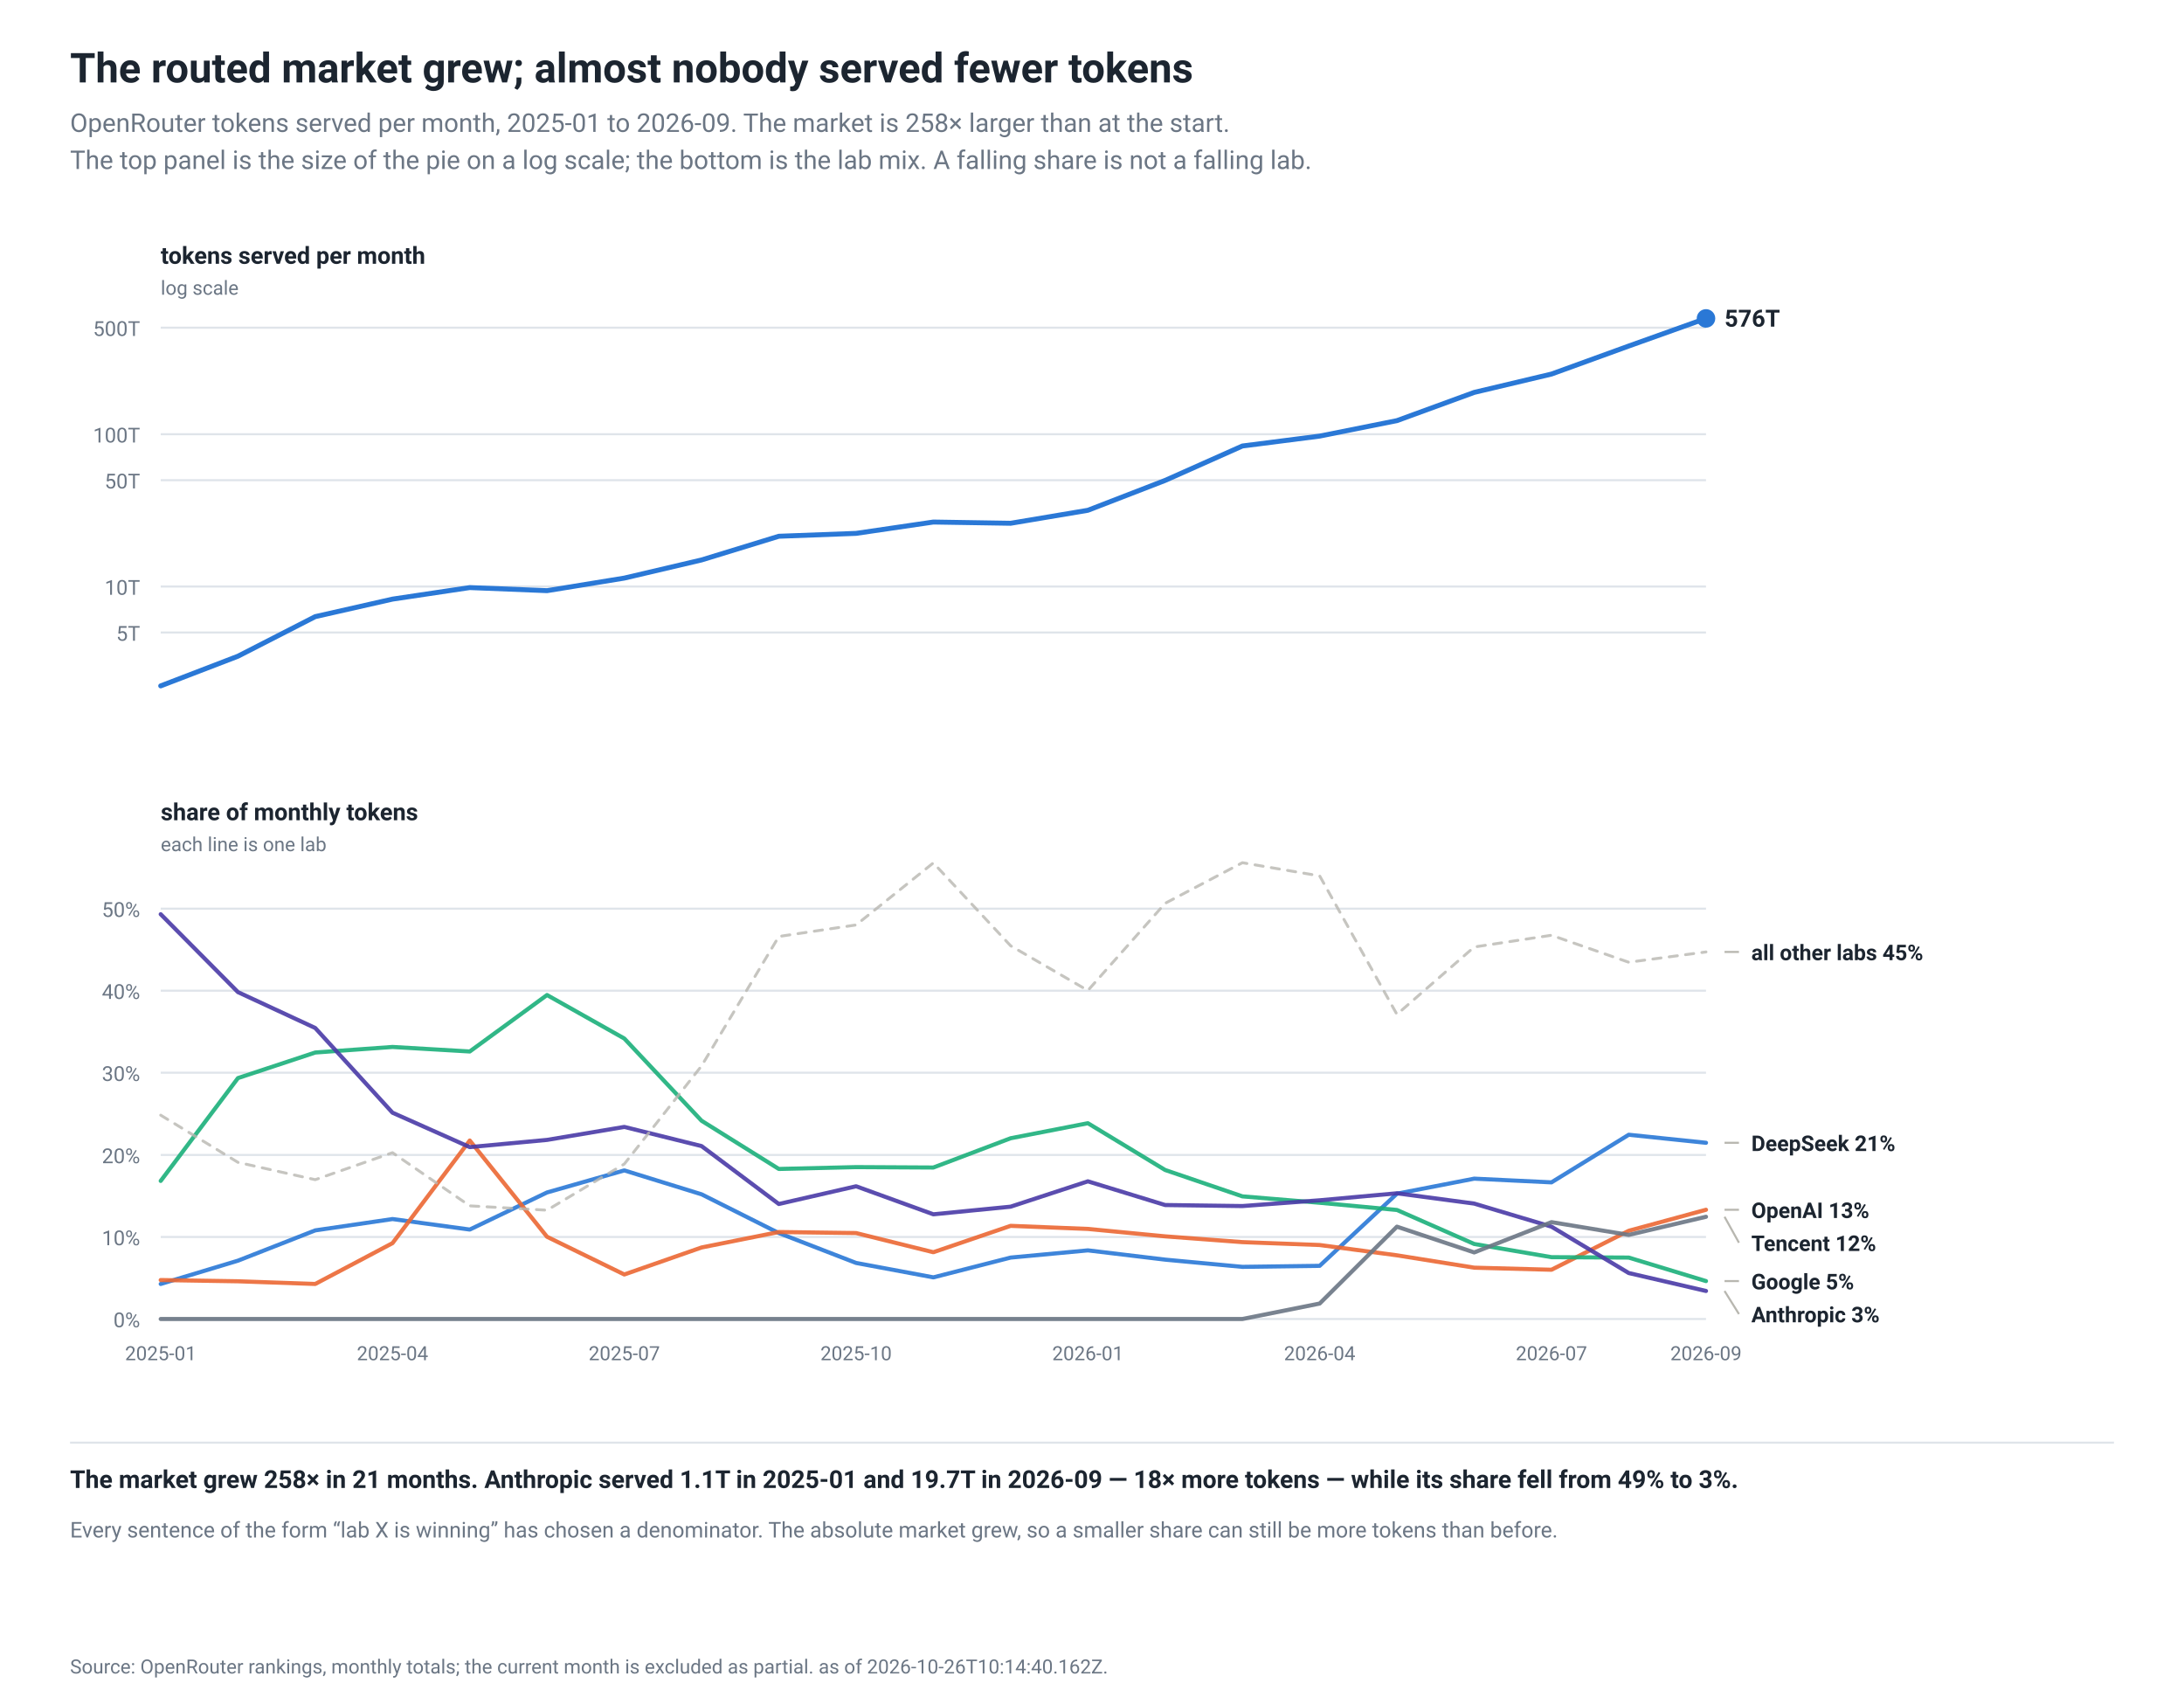
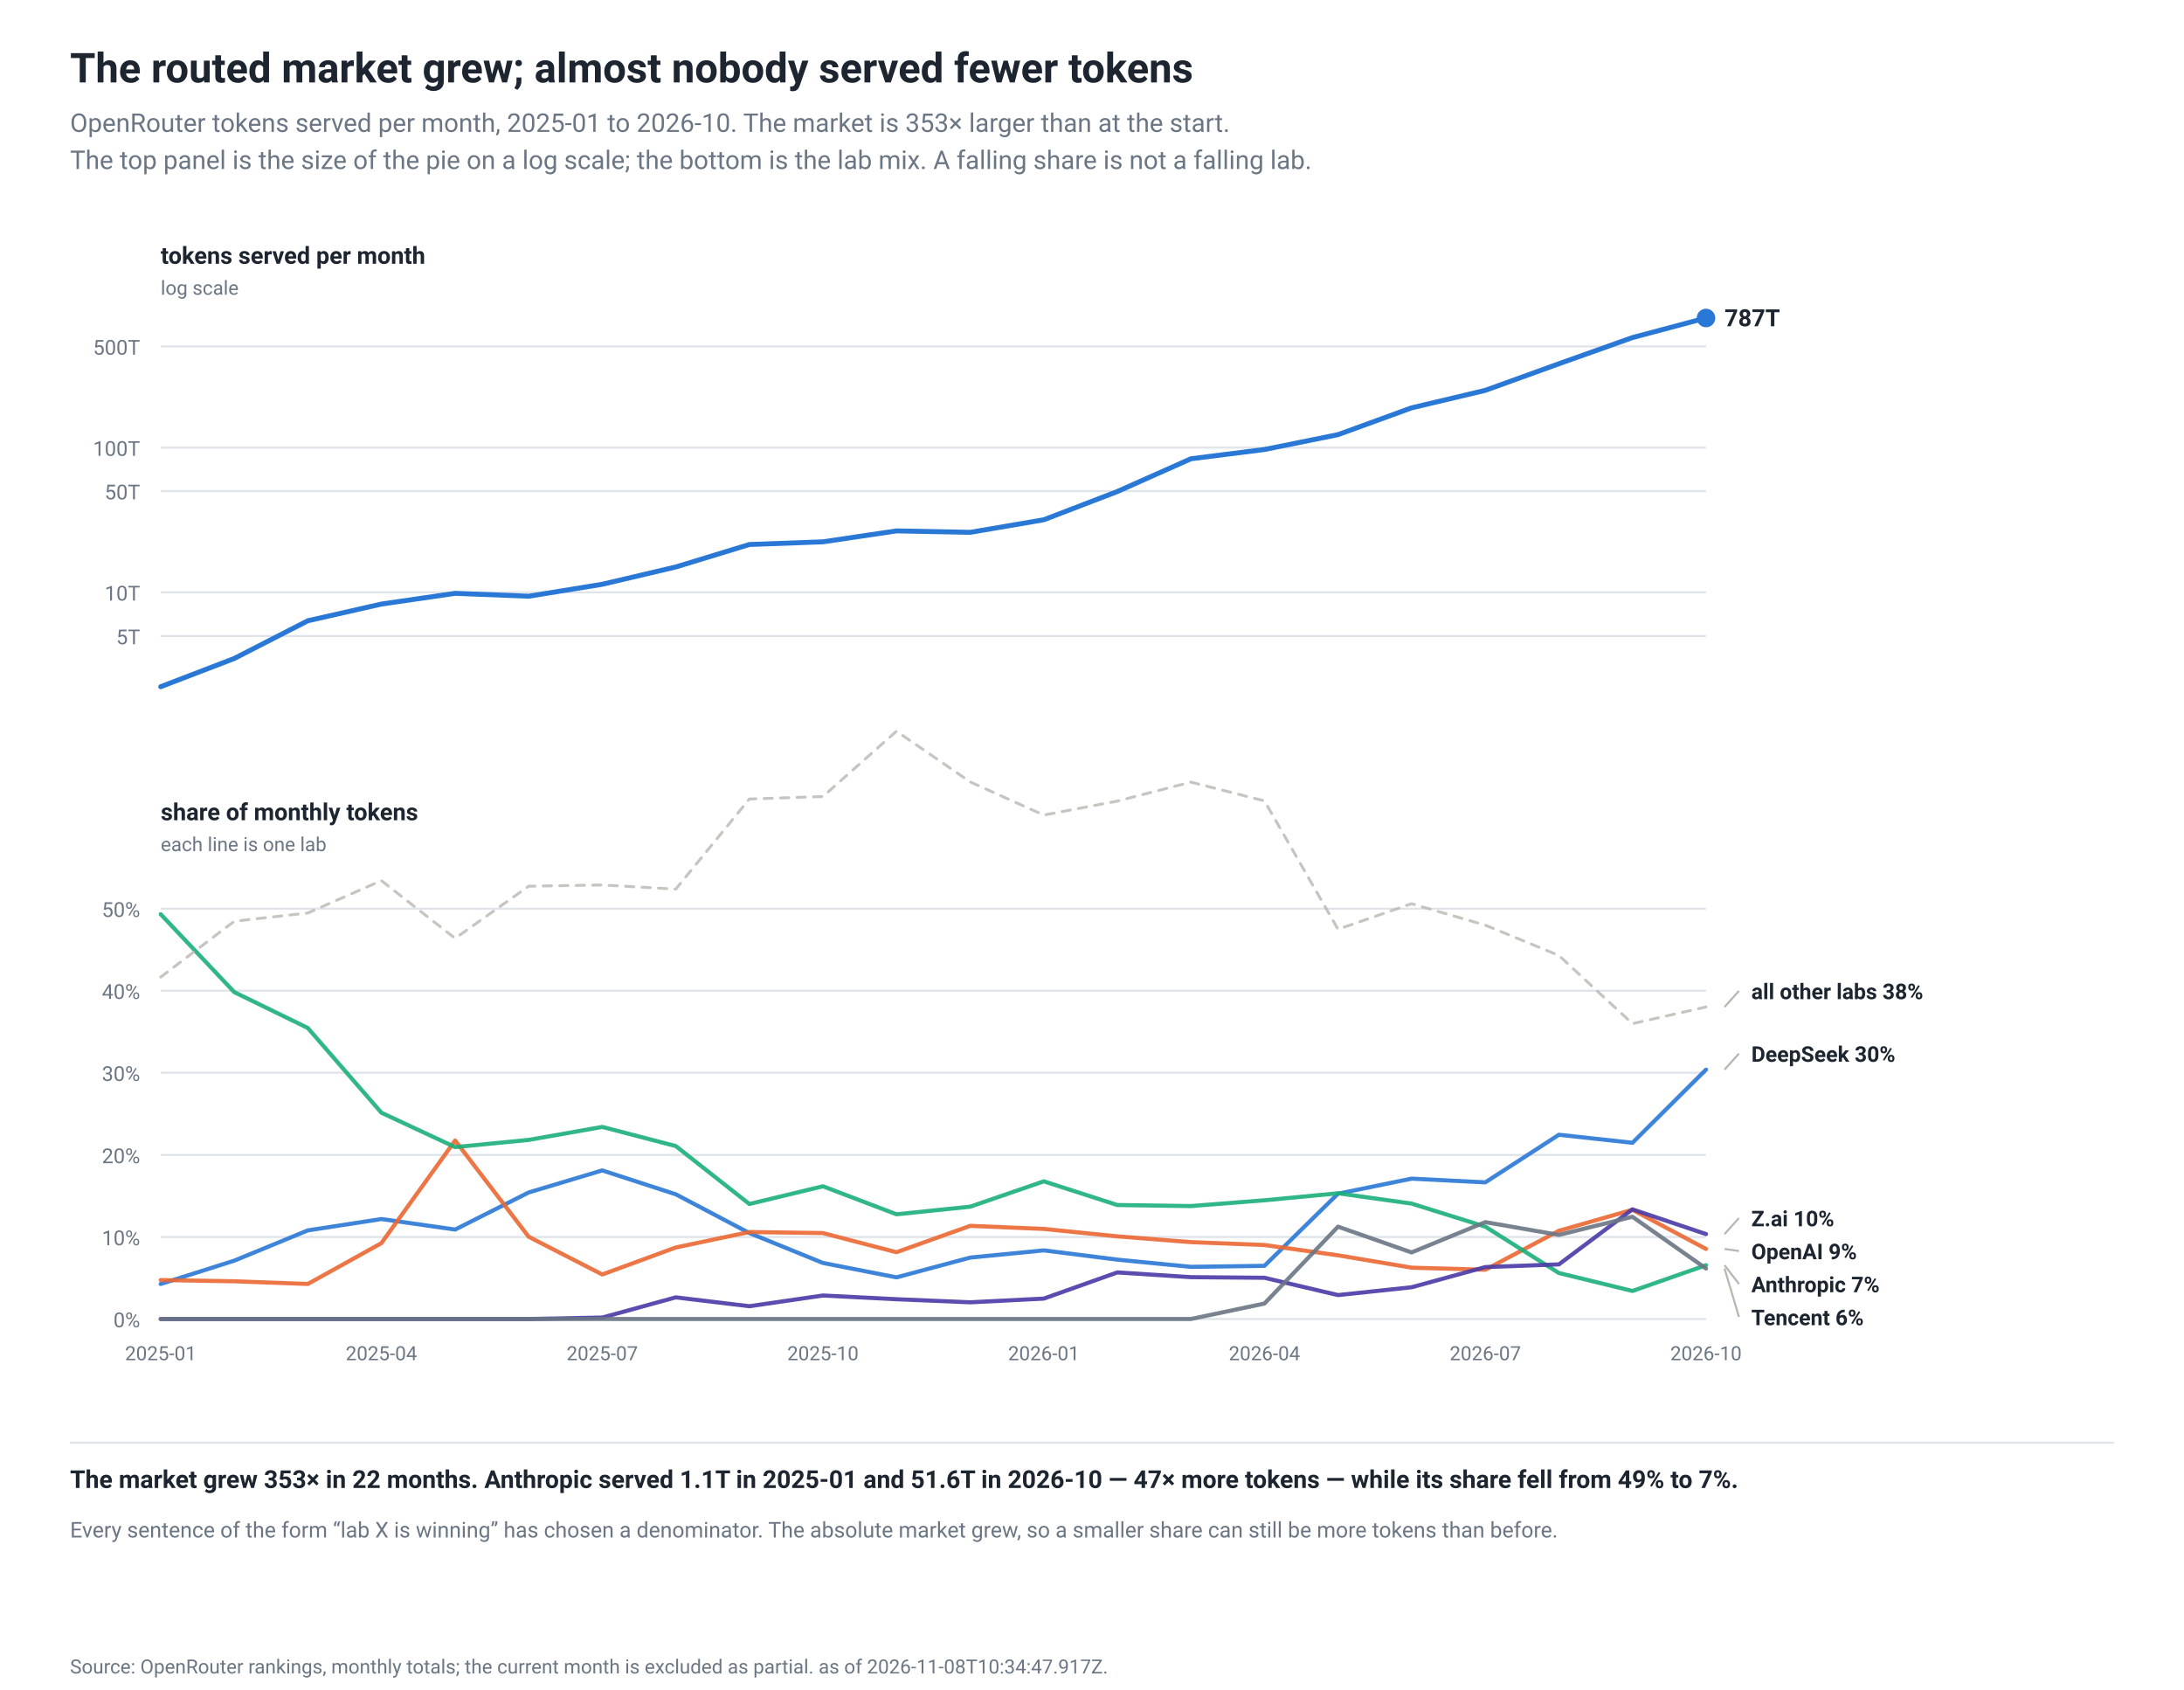
<svg xmlns="http://www.w3.org/2000/svg" width="1060" height="820" viewBox="0 0 1060 820" role="img">
  <rect width="1060" height="820" fill="#ffffff" />
  <rect x="0.0" y="0.0" width="1060.0" height="820.0" fill="#ffffff" fill-opacity="1.0" stroke="none" stroke-width="1" rx="0" />
  <text x="34.0" y="40.0" font-family="-apple-system,BlinkMacSystemFont,'Segoe UI',Roboto,Helvetica,Arial,sans-serif" font-size="20" fill="#1c2530" text-anchor="start" font-weight="600">The routed market grew; almost nobody served fewer tokens</text>
-   <text x="34.0" y="64.0" font-family="-apple-system,BlinkMacSystemFont,'Segoe UI',Roboto,Helvetica,Arial,sans-serif" font-size="12.5" fill="#6b7684" text-anchor="start" font-weight="normal">OpenRouter tokens served per month, 2025-01 to 2026-09. The market is 258× larger than at the start.</text>
+   <text x="34.0" y="64.0" font-family="-apple-system,BlinkMacSystemFont,'Segoe UI',Roboto,Helvetica,Arial,sans-serif" font-size="12.5" fill="#6b7684" text-anchor="start" font-weight="normal">OpenRouter tokens served per month, 2025-01 to 2026-10. The market is 353× larger than at the start.</text>
  <text x="34.0" y="82.0" font-family="-apple-system,BlinkMacSystemFont,'Segoe UI',Roboto,Helvetica,Arial,sans-serif" font-size="12.5" fill="#6b7684" text-anchor="start" font-weight="normal">The top panel is the size of the pie on a log scale; the bottom is the lab mix. A falling share is not a falling lab.</text>
-   <line x1="78.0" y1="306.9" x2="828.0" y2="306.9" stroke="#dfe4ea" stroke-width="1" stroke-opacity="1.0" />
-   <text x="68.0" y="310.9" font-family="-apple-system,BlinkMacSystemFont,'Segoe UI',Roboto,Helvetica,Arial,sans-serif" font-size="10" fill="#6b7684" text-anchor="end" font-weight="normal">5T</text>
-   <line x1="78.0" y1="284.6" x2="828.0" y2="284.6" stroke="#dfe4ea" stroke-width="1" stroke-opacity="1.0" />
-   <text x="68.0" y="288.6" font-family="-apple-system,BlinkMacSystemFont,'Segoe UI',Roboto,Helvetica,Arial,sans-serif" font-size="10" fill="#6b7684" text-anchor="end" font-weight="normal">10T</text>
-   <line x1="78.0" y1="233.0" x2="828.0" y2="233.0" stroke="#dfe4ea" stroke-width="1" stroke-opacity="1.0" />
-   <text x="68.0" y="237.0" font-family="-apple-system,BlinkMacSystemFont,'Segoe UI',Roboto,Helvetica,Arial,sans-serif" font-size="10" fill="#6b7684" text-anchor="end" font-weight="normal">50T</text>
-   <line x1="78.0" y1="210.7" x2="828.0" y2="210.7" stroke="#dfe4ea" stroke-width="1" stroke-opacity="1.0" />
-   <text x="68.0" y="214.7" font-family="-apple-system,BlinkMacSystemFont,'Segoe UI',Roboto,Helvetica,Arial,sans-serif" font-size="10" fill="#6b7684" text-anchor="end" font-weight="normal">100T</text>
-   <line x1="78.0" y1="159.0" x2="828.0" y2="159.0" stroke="#dfe4ea" stroke-width="1" stroke-opacity="1.0" />
-   <text x="68.0" y="163.0" font-family="-apple-system,BlinkMacSystemFont,'Segoe UI',Roboto,Helvetica,Arial,sans-serif" font-size="10" fill="#6b7684" text-anchor="end" font-weight="normal">500T</text>
-   <polyline points="78.0,332.8 115.5,318.4 153.0,299.2 190.5,290.7 228.0,285.1 265.5,286.6 303.0,280.5 340.5,271.7 378.0,260.2 415.5,258.8 453.0,253.3 490.5,253.9 528.0,247.6 565.5,233.1 603.0,216.4 640.5,211.6 678.0,204.1 715.5,190.4 753.0,181.5 790.5,167.9 828.0,154.5" fill="none" stroke="#2a78d6" stroke-width="2.4" stroke-opacity="1.0" stroke-linejoin="round" stroke-linecap="round" />
-   <circle cx="828.0" cy="154.5" r="4.5" fill="#2a78d6" fill-opacity="1.0" stroke="none" stroke-width="1" />
-   <text x="837.0" y="158.5" font-family="-apple-system,BlinkMacSystemFont,'Segoe UI',Roboto,Helvetica,Arial,sans-serif" font-size="11.5" fill="#1c2530" text-anchor="start" font-weight="600">576T</text>
+   <line x1="78.0" y1="308.6" x2="828.0" y2="308.6" stroke="#dfe4ea" stroke-width="1" stroke-opacity="1.0" />
+   <text x="68.0" y="312.6" font-family="-apple-system,BlinkMacSystemFont,'Segoe UI',Roboto,Helvetica,Arial,sans-serif" font-size="10" fill="#6b7684" text-anchor="end" font-weight="normal">5T</text>
+   <line x1="78.0" y1="287.4" x2="828.0" y2="287.4" stroke="#dfe4ea" stroke-width="1" stroke-opacity="1.0" />
+   <text x="68.0" y="291.4" font-family="-apple-system,BlinkMacSystemFont,'Segoe UI',Roboto,Helvetica,Arial,sans-serif" font-size="10" fill="#6b7684" text-anchor="end" font-weight="normal">10T</text>
+   <line x1="78.0" y1="238.3" x2="828.0" y2="238.3" stroke="#dfe4ea" stroke-width="1" stroke-opacity="1.0" />
+   <text x="68.0" y="242.3" font-family="-apple-system,BlinkMacSystemFont,'Segoe UI',Roboto,Helvetica,Arial,sans-serif" font-size="10" fill="#6b7684" text-anchor="end" font-weight="normal">50T</text>
+   <line x1="78.0" y1="217.2" x2="828.0" y2="217.2" stroke="#dfe4ea" stroke-width="1" stroke-opacity="1.0" />
+   <text x="68.0" y="221.2" font-family="-apple-system,BlinkMacSystemFont,'Segoe UI',Roboto,Helvetica,Arial,sans-serif" font-size="10" fill="#6b7684" text-anchor="end" font-weight="normal">100T</text>
+   <line x1="78.0" y1="168.1" x2="828.0" y2="168.1" stroke="#dfe4ea" stroke-width="1" stroke-opacity="1.0" />
+   <text x="68.0" y="172.1" font-family="-apple-system,BlinkMacSystemFont,'Segoe UI',Roboto,Helvetica,Arial,sans-serif" font-size="10" fill="#6b7684" text-anchor="end" font-weight="normal">500T</text>
+   <polyline points="78.0,333.2 113.7,319.5 149.4,301.2 185.1,293.1 220.9,287.9 256.6,289.3 292.3,283.5 328.0,275.1 363.7,264.2 399.4,262.9 435.1,257.6 470.9,258.3 506.6,252.2 542.3,238.5 578.0,222.6 613.7,218.1 649.4,210.9 685.1,197.9 720.9,189.4 756.6,176.5 792.3,163.8 828.0,154.3" fill="none" stroke="#2a78d6" stroke-width="2.4" stroke-opacity="1.0" stroke-linejoin="round" stroke-linecap="round" />
+   <circle cx="828.0" cy="154.3" r="4.5" fill="#2a78d6" fill-opacity="1.0" stroke="none" stroke-width="1" />
+   <text x="837.0" y="158.3" font-family="-apple-system,BlinkMacSystemFont,'Segoe UI',Roboto,Helvetica,Arial,sans-serif" font-size="11.5" fill="#1c2530" text-anchor="start" font-weight="600">787T</text>
  <text x="78.0" y="128.0" font-family="-apple-system,BlinkMacSystemFont,'Segoe UI',Roboto,Helvetica,Arial,sans-serif" font-size="11.5" fill="#1c2530" text-anchor="start" font-weight="600">tokens served per month</text>
  <text x="78.0" y="143.0" font-family="-apple-system,BlinkMacSystemFont,'Segoe UI',Roboto,Helvetica,Arial,sans-serif" font-size="9.5" fill="#6b7684" text-anchor="start" font-weight="normal">log scale</text>
  <line x1="78.0" y1="640.0" x2="828.0" y2="640.0" stroke="#dfe4ea" stroke-width="1" stroke-opacity="1.0" />
  <text x="68.0" y="644.0" font-family="-apple-system,BlinkMacSystemFont,'Segoe UI',Roboto,Helvetica,Arial,sans-serif" font-size="10" fill="#6b7684" text-anchor="end" font-weight="normal">0%</text>
  <line x1="78.0" y1="600.2" x2="828.0" y2="600.2" stroke="#dfe4ea" stroke-width="1" stroke-opacity="1.0" />
  <text x="68.0" y="604.2" font-family="-apple-system,BlinkMacSystemFont,'Segoe UI',Roboto,Helvetica,Arial,sans-serif" font-size="10" fill="#6b7684" text-anchor="end" font-weight="normal">10%</text>
  <line x1="78.0" y1="560.4" x2="828.0" y2="560.4" stroke="#dfe4ea" stroke-width="1" stroke-opacity="1.0" />
  <text x="68.0" y="564.4" font-family="-apple-system,BlinkMacSystemFont,'Segoe UI',Roboto,Helvetica,Arial,sans-serif" font-size="10" fill="#6b7684" text-anchor="end" font-weight="normal">20%</text>
  <line x1="78.0" y1="520.5" x2="828.0" y2="520.5" stroke="#dfe4ea" stroke-width="1" stroke-opacity="1.0" />
  <text x="68.0" y="524.5" font-family="-apple-system,BlinkMacSystemFont,'Segoe UI',Roboto,Helvetica,Arial,sans-serif" font-size="10" fill="#6b7684" text-anchor="end" font-weight="normal">30%</text>
  <line x1="78.0" y1="480.7" x2="828.0" y2="480.7" stroke="#dfe4ea" stroke-width="1" stroke-opacity="1.0" />
  <text x="68.0" y="484.7" font-family="-apple-system,BlinkMacSystemFont,'Segoe UI',Roboto,Helvetica,Arial,sans-serif" font-size="10" fill="#6b7684" text-anchor="end" font-weight="normal">40%</text>
  <line x1="78.0" y1="440.9" x2="828.0" y2="440.9" stroke="#dfe4ea" stroke-width="1" stroke-opacity="1.0" />
  <text x="68.0" y="444.9" font-family="-apple-system,BlinkMacSystemFont,'Segoe UI',Roboto,Helvetica,Arial,sans-serif" font-size="10" fill="#6b7684" text-anchor="end" font-weight="normal">50%</text>
  <text x="78.0" y="398.0" font-family="-apple-system,BlinkMacSystemFont,'Segoe UI',Roboto,Helvetica,Arial,sans-serif" font-size="11.5" fill="#1c2530" text-anchor="start" font-weight="600">share of monthly tokens</text>
  <text x="78.0" y="413.0" font-family="-apple-system,BlinkMacSystemFont,'Segoe UI',Roboto,Helvetica,Arial,sans-serif" font-size="9.5" fill="#6b7684" text-anchor="start" font-weight="normal">each line is one lab</text>
-   <polyline points="78.0,623.0 115.5,611.7 153.0,597.0 190.5,591.5 228.0,596.6 265.5,578.6 303.0,567.9 340.5,579.5 378.0,598.3 415.5,612.8 453.0,619.8 490.5,610.2 528.0,606.7 565.5,611.2 603.0,614.7 640.5,614.2 678.0,579.2 715.5,571.9 753.0,573.7 790.5,550.6 828.0,554.5" fill="none" stroke="#2a78d6" stroke-width="2.0" stroke-opacity="0.9" stroke-linejoin="round" stroke-linecap="round" />
-   <polyline points="78.0,621.1 115.5,621.7 153.0,623.0 190.5,603.2 228.0,553.4 265.5,600.1 303.0,618.4 340.5,605.3 378.0,597.8 415.5,598.3 453.0,607.6 490.5,594.8 528.0,596.3 565.5,599.9 603.0,602.7 640.5,604.1 678.0,609.1 715.5,615.1 753.0,616.1 790.5,597.2 828.0,587.0" fill="none" stroke="#eb6834" stroke-width="2.0" stroke-opacity="0.9" stroke-linejoin="round" stroke-linecap="round" />
-   <polyline points="78.0,573.0 115.5,523.1 153.0,510.7 190.5,508.0 228.0,510.2 265.5,482.8 303.0,503.9 340.5,543.8 378.0,567.2 415.5,566.3 453.0,566.5 490.5,552.3 528.0,545.0 565.5,567.7 603.0,580.5 640.5,583.6 678.0,587.1 715.5,603.6 753.0,610.0 790.5,610.2 828.0,621.6" fill="none" stroke="#1baf7a" stroke-width="2.0" stroke-opacity="0.9" stroke-linejoin="round" stroke-linecap="round" />
-   <polyline points="78.0,443.6 115.5,481.4 153.0,498.8 190.5,539.9 228.0,556.6 265.5,553.1 303.0,546.8 340.5,556.1 378.0,584.2 415.5,575.6 453.0,589.2 490.5,585.5 528.0,573.2 565.5,584.7 603.0,585.2 640.5,582.4 678.0,579.0 715.5,584.0 753.0,595.2 790.5,617.7 828.0,626.4" fill="none" stroke="#4a3aa7" stroke-width="2.0" stroke-opacity="0.9" stroke-linejoin="round" stroke-linecap="round" />
-   <polyline points="78.0,640.0 115.5,640.0 153.0,640.0 190.5,640.0 228.0,640.0 265.5,640.0 303.0,640.0 340.5,640.0 378.0,640.0 415.5,640.0 453.0,640.0 490.5,640.0 528.0,640.0 565.5,640.0 603.0,640.0 640.5,632.5 678.0,595.2 715.5,607.7 753.0,593.0 790.5,599.2 828.0,590.4" fill="none" stroke="#6b7684" stroke-width="2.0" stroke-opacity="0.9" stroke-linejoin="round" stroke-linecap="round" />
-   <polyline points="78.0,541.1 115.5,564.0 153.0,572.4 190.5,559.3 228.0,585.1 265.5,587.2 303.0,564.8 340.5,517.2 378.0,454.4 415.5,448.8 453.0,418.7 490.5,458.9 528.0,480.6 565.5,438.3 603.0,418.6 640.5,425.0 678.0,492.2 715.5,459.5 753.0,453.8 790.5,466.9 828.0,461.9" fill="none" stroke="#b8b7b0" stroke-width="1.4" stroke-opacity="0.8" stroke-linejoin="round" stroke-linecap="round" stroke-dasharray="4 4" />
-   <line x1="837.0" y1="461.9" x2="844.0" y2="461.9" stroke="#b8b7b0" stroke-width="1" stroke-opacity="1.0" />
-   <text x="850.0" y="465.9" font-family="-apple-system,BlinkMacSystemFont,'Segoe UI',Roboto,Helvetica,Arial,sans-serif" font-size="10.5" fill="#1c2530" text-anchor="start" font-weight="600">all other labs  45%</text>
-   <line x1="837.0" y1="554.5" x2="844.0" y2="554.5" stroke="#b8b7b0" stroke-width="1" stroke-opacity="1.0" />
-   <text x="850.0" y="558.5" font-family="-apple-system,BlinkMacSystemFont,'Segoe UI',Roboto,Helvetica,Arial,sans-serif" font-size="10.5" fill="#1c2530" text-anchor="start" font-weight="600">DeepSeek  21%</text>
-   <line x1="837.0" y1="587.0" x2="844.0" y2="587.0" stroke="#b8b7b0" stroke-width="1" stroke-opacity="1.0" />
-   <text x="850.0" y="591.0" font-family="-apple-system,BlinkMacSystemFont,'Segoe UI',Roboto,Helvetica,Arial,sans-serif" font-size="10.5" fill="#1c2530" text-anchor="start" font-weight="600">OpenAI  13%</text>
-   <line x1="837.0" y1="590.4" x2="844.0" y2="603.0" stroke="#b8b7b0" stroke-width="1" stroke-opacity="1.0" />
-   <text x="850.0" y="607.0" font-family="-apple-system,BlinkMacSystemFont,'Segoe UI',Roboto,Helvetica,Arial,sans-serif" font-size="10.5" fill="#1c2530" text-anchor="start" font-weight="600">Tencent  12%</text>
-   <line x1="837.0" y1="621.6" x2="844.0" y2="621.6" stroke="#b8b7b0" stroke-width="1" stroke-opacity="1.0" />
-   <text x="850.0" y="625.6" font-family="-apple-system,BlinkMacSystemFont,'Segoe UI',Roboto,Helvetica,Arial,sans-serif" font-size="10.5" fill="#1c2530" text-anchor="start" font-weight="600">Google  5%</text>
-   <line x1="837.0" y1="626.4" x2="844.0" y2="637.6" stroke="#b8b7b0" stroke-width="1" stroke-opacity="1.0" />
-   <text x="850.0" y="641.6" font-family="-apple-system,BlinkMacSystemFont,'Segoe UI',Roboto,Helvetica,Arial,sans-serif" font-size="10.5" fill="#1c2530" text-anchor="start" font-weight="600">Anthropic  3%</text>
+   <polyline points="78.0,623.0 113.7,611.7 149.4,597.0 185.1,591.5 220.9,596.6 256.6,578.6 292.3,567.9 328.0,579.5 363.7,598.3 399.4,612.8 435.1,619.8 470.9,610.2 506.6,606.7 542.3,611.2 578.0,614.7 613.7,614.2 649.4,579.2 685.1,571.9 720.9,573.7 756.6,550.6 792.3,554.5 828.0,519.0" fill="none" stroke="#2a78d6" stroke-width="2.0" stroke-opacity="0.9" stroke-linejoin="round" stroke-linecap="round" />
+   <polyline points="78.0,621.1 113.7,621.7 149.4,623.0 185.1,603.2 220.9,553.4 256.6,600.1 292.3,618.4 328.0,605.3 363.7,597.8 399.4,598.3 435.1,607.6 470.9,594.8 506.6,596.3 542.3,599.9 578.0,602.7 613.7,604.1 649.4,609.1 685.1,615.1 720.9,616.1 756.6,597.2 792.3,587.0 828.0,606.0" fill="none" stroke="#eb6834" stroke-width="2.0" stroke-opacity="0.9" stroke-linejoin="round" stroke-linecap="round" />
+   <polyline points="78.0,443.6 113.7,481.4 149.4,498.8 185.1,539.9 220.9,556.6 256.6,553.1 292.3,546.8 328.0,556.1 363.7,584.2 399.4,575.6 435.1,589.2 470.9,585.5 506.6,573.2 542.3,584.7 578.0,585.2 613.7,582.4 649.4,579.0 685.1,584.0 720.9,595.2 756.6,617.7 792.3,626.4 828.0,613.9" fill="none" stroke="#1baf7a" stroke-width="2.0" stroke-opacity="0.9" stroke-linejoin="round" stroke-linecap="round" />
+   <polyline points="78.0,640.0 113.7,640.0 149.4,640.0 185.1,640.0 220.9,640.0 256.6,640.0 292.3,639.3 328.0,629.5 363.7,633.8 399.4,628.6 435.1,630.4 470.9,631.9 506.6,630.1 542.3,617.4 578.0,619.7 613.7,620.0 649.4,628.4 685.1,624.6 720.9,614.8 756.6,613.5 792.3,586.8 828.0,598.8" fill="none" stroke="#4a3aa7" stroke-width="2.0" stroke-opacity="0.9" stroke-linejoin="round" stroke-linecap="round" />
+   <polyline points="78.0,640.0 113.7,640.0 149.4,640.0 185.1,640.0 220.9,640.0 256.6,640.0 292.3,640.0 328.0,640.0 363.7,640.0 399.4,640.0 435.1,640.0 470.9,640.0 506.6,640.0 542.3,640.0 578.0,640.0 613.7,632.5 649.4,595.2 685.1,607.7 720.9,593.0 756.6,599.2 792.3,590.4 828.0,615.5" fill="none" stroke="#6b7684" stroke-width="2.0" stroke-opacity="0.9" stroke-linejoin="round" stroke-linecap="round" />
+   <polyline points="78.0,474.1 113.7,447.0 149.4,443.0 185.1,427.3 220.9,455.3 256.6,430.0 292.3,429.4 328.0,431.4 363.7,387.7 399.4,386.5 435.1,354.8 470.9,379.4 506.6,395.5 542.3,388.7 578.0,379.5 613.7,388.6 649.4,450.9 685.1,438.5 720.9,448.9 756.6,463.6 792.3,496.7 828.0,488.6" fill="none" stroke="#b8b7b0" stroke-width="1.4" stroke-opacity="0.8" stroke-linejoin="round" stroke-linecap="round" stroke-dasharray="4 4" />
+   <line x1="837.0" y1="488.6" x2="844.0" y2="480.8" stroke="#b8b7b0" stroke-width="1" stroke-opacity="1.0" />
+   <text x="850.0" y="484.8" font-family="-apple-system,BlinkMacSystemFont,'Segoe UI',Roboto,Helvetica,Arial,sans-serif" font-size="10.5" fill="#1c2530" text-anchor="start" font-weight="600">all other labs  38%</text>
+   <line x1="837.0" y1="519.0" x2="844.0" y2="511.2" stroke="#b8b7b0" stroke-width="1" stroke-opacity="1.0" />
+   <text x="850.0" y="515.2" font-family="-apple-system,BlinkMacSystemFont,'Segoe UI',Roboto,Helvetica,Arial,sans-serif" font-size="10.5" fill="#1c2530" text-anchor="start" font-weight="600">DeepSeek  30%</text>
+   <line x1="837.0" y1="598.8" x2="844.0" y2="591.0" stroke="#b8b7b0" stroke-width="1" stroke-opacity="1.0" />
+   <text x="850.0" y="595.0" font-family="-apple-system,BlinkMacSystemFont,'Segoe UI',Roboto,Helvetica,Arial,sans-serif" font-size="10.5" fill="#1c2530" text-anchor="start" font-weight="600">Z.ai  10%</text>
+   <line x1="837.0" y1="606.0" x2="844.0" y2="607.0" stroke="#b8b7b0" stroke-width="1" stroke-opacity="1.0" />
+   <text x="850.0" y="611.0" font-family="-apple-system,BlinkMacSystemFont,'Segoe UI',Roboto,Helvetica,Arial,sans-serif" font-size="10.5" fill="#1c2530" text-anchor="start" font-weight="600">OpenAI  9%</text>
+   <line x1="837.0" y1="613.9" x2="844.0" y2="623.0" stroke="#b8b7b0" stroke-width="1" stroke-opacity="1.0" />
+   <text x="850.0" y="627.0" font-family="-apple-system,BlinkMacSystemFont,'Segoe UI',Roboto,Helvetica,Arial,sans-serif" font-size="10.5" fill="#1c2530" text-anchor="start" font-weight="600">Anthropic  7%</text>
+   <line x1="837.0" y1="615.5" x2="844.0" y2="639.0" stroke="#b8b7b0" stroke-width="1" stroke-opacity="1.0" />
+   <text x="850.0" y="643.0" font-family="-apple-system,BlinkMacSystemFont,'Segoe UI',Roboto,Helvetica,Arial,sans-serif" font-size="10.5" fill="#1c2530" text-anchor="start" font-weight="600">Tencent  6%</text>
  <text x="78.0" y="660.0" font-family="-apple-system,BlinkMacSystemFont,'Segoe UI',Roboto,Helvetica,Arial,sans-serif" font-size="9.5" fill="#6b7684" text-anchor="middle" font-weight="normal">2025-01</text>
-   <text x="190.5" y="660.0" font-family="-apple-system,BlinkMacSystemFont,'Segoe UI',Roboto,Helvetica,Arial,sans-serif" font-size="9.5" fill="#6b7684" text-anchor="middle" font-weight="normal">2025-04</text>
-   <text x="303.0" y="660.0" font-family="-apple-system,BlinkMacSystemFont,'Segoe UI',Roboto,Helvetica,Arial,sans-serif" font-size="9.5" fill="#6b7684" text-anchor="middle" font-weight="normal">2025-07</text>
-   <text x="415.5" y="660.0" font-family="-apple-system,BlinkMacSystemFont,'Segoe UI',Roboto,Helvetica,Arial,sans-serif" font-size="9.5" fill="#6b7684" text-anchor="middle" font-weight="normal">2025-10</text>
-   <text x="528.0" y="660.0" font-family="-apple-system,BlinkMacSystemFont,'Segoe UI',Roboto,Helvetica,Arial,sans-serif" font-size="9.5" fill="#6b7684" text-anchor="middle" font-weight="normal">2026-01</text>
-   <text x="640.5" y="660.0" font-family="-apple-system,BlinkMacSystemFont,'Segoe UI',Roboto,Helvetica,Arial,sans-serif" font-size="9.5" fill="#6b7684" text-anchor="middle" font-weight="normal">2026-04</text>
-   <text x="753.0" y="660.0" font-family="-apple-system,BlinkMacSystemFont,'Segoe UI',Roboto,Helvetica,Arial,sans-serif" font-size="9.5" fill="#6b7684" text-anchor="middle" font-weight="normal">2026-07</text>
-   <text x="828.0" y="660.0" font-family="-apple-system,BlinkMacSystemFont,'Segoe UI',Roboto,Helvetica,Arial,sans-serif" font-size="9.5" fill="#6b7684" text-anchor="middle" font-weight="normal">2026-09</text>
+   <text x="185.1" y="660.0" font-family="-apple-system,BlinkMacSystemFont,'Segoe UI',Roboto,Helvetica,Arial,sans-serif" font-size="9.5" fill="#6b7684" text-anchor="middle" font-weight="normal">2025-04</text>
+   <text x="292.3" y="660.0" font-family="-apple-system,BlinkMacSystemFont,'Segoe UI',Roboto,Helvetica,Arial,sans-serif" font-size="9.5" fill="#6b7684" text-anchor="middle" font-weight="normal">2025-07</text>
+   <text x="399.4" y="660.0" font-family="-apple-system,BlinkMacSystemFont,'Segoe UI',Roboto,Helvetica,Arial,sans-serif" font-size="9.5" fill="#6b7684" text-anchor="middle" font-weight="normal">2025-10</text>
+   <text x="506.6" y="660.0" font-family="-apple-system,BlinkMacSystemFont,'Segoe UI',Roboto,Helvetica,Arial,sans-serif" font-size="9.5" fill="#6b7684" text-anchor="middle" font-weight="normal">2026-01</text>
+   <text x="613.7" y="660.0" font-family="-apple-system,BlinkMacSystemFont,'Segoe UI',Roboto,Helvetica,Arial,sans-serif" font-size="9.5" fill="#6b7684" text-anchor="middle" font-weight="normal">2026-04</text>
+   <text x="720.9" y="660.0" font-family="-apple-system,BlinkMacSystemFont,'Segoe UI',Roboto,Helvetica,Arial,sans-serif" font-size="9.5" fill="#6b7684" text-anchor="middle" font-weight="normal">2026-07</text>
+   <text x="828.0" y="660.0" font-family="-apple-system,BlinkMacSystemFont,'Segoe UI',Roboto,Helvetica,Arial,sans-serif" font-size="9.5" fill="#6b7684" text-anchor="middle" font-weight="normal">2026-10</text>
  <line x1="34.0" y1="700.0" x2="1026.0" y2="700.0" stroke="#dfe4ea" stroke-width="1" stroke-opacity="1.0" />
-   <text x="34.0" y="722.0" font-family="-apple-system,BlinkMacSystemFont,'Segoe UI',Roboto,Helvetica,Arial,sans-serif" font-size="12" fill="#1c2530" text-anchor="start" font-weight="600">The market grew 258× in 21 months. Anthropic served 1.1T in 2025-01 and 19.7T in 2026-09 — 18× more tokens — while its share fell from 49% to 3%.</text>
+   <text x="34.0" y="722.0" font-family="-apple-system,BlinkMacSystemFont,'Segoe UI',Roboto,Helvetica,Arial,sans-serif" font-size="12" fill="#1c2530" text-anchor="start" font-weight="600">The market grew 353× in 22 months. Anthropic served 1.1T in 2025-01 and 51.6T in 2026-10 — 47× more tokens — while its share fell from 49% to 7%.</text>
  <text x="34.0" y="746.0" font-family="-apple-system,BlinkMacSystemFont,'Segoe UI',Roboto,Helvetica,Arial,sans-serif" font-size="10.5" fill="#6b7684" text-anchor="start" font-weight="normal">Every sentence of the form “lab X is winning” has chosen a denominator. The absolute market grew, so a smaller share can still be more tokens than before.</text>
-   <text x="34.0" y="812.0" font-family="-apple-system,BlinkMacSystemFont,'Segoe UI',Roboto,Helvetica,Arial,sans-serif" font-size="9.5" fill="#6b7684" text-anchor="start" font-weight="normal">Source: OpenRouter rankings, monthly totals; the current month is excluded as partial. as of 2026-10-26T10:14:40.162Z.</text>
+   <text x="34.0" y="812.0" font-family="-apple-system,BlinkMacSystemFont,'Segoe UI',Roboto,Helvetica,Arial,sans-serif" font-size="9.5" fill="#6b7684" text-anchor="start" font-weight="normal">Source: OpenRouter rankings, monthly totals; the current month is excluded as partial. as of 2026-11-08T10:34:47.917Z.</text>
</svg>
